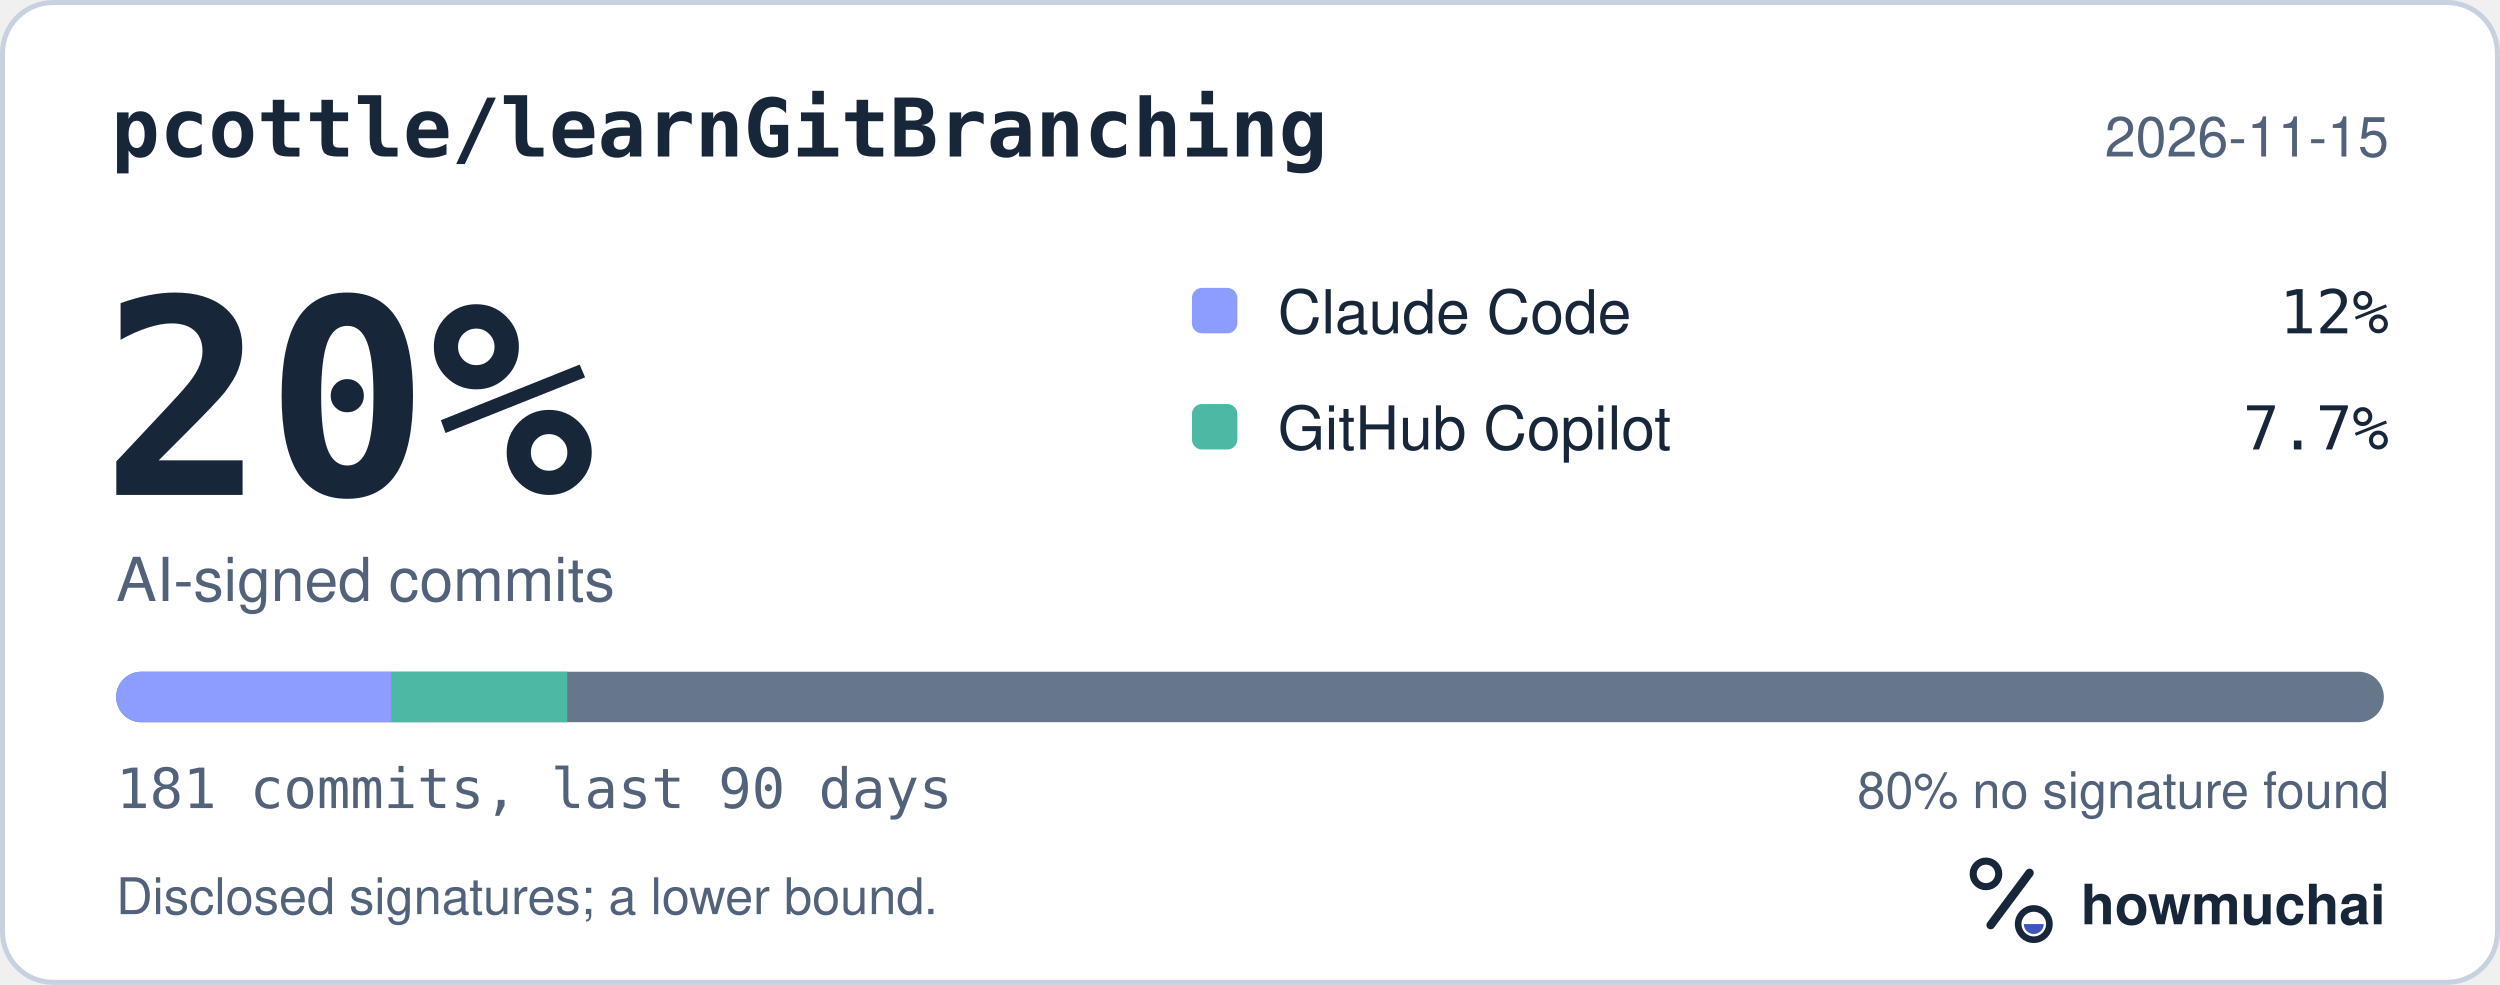
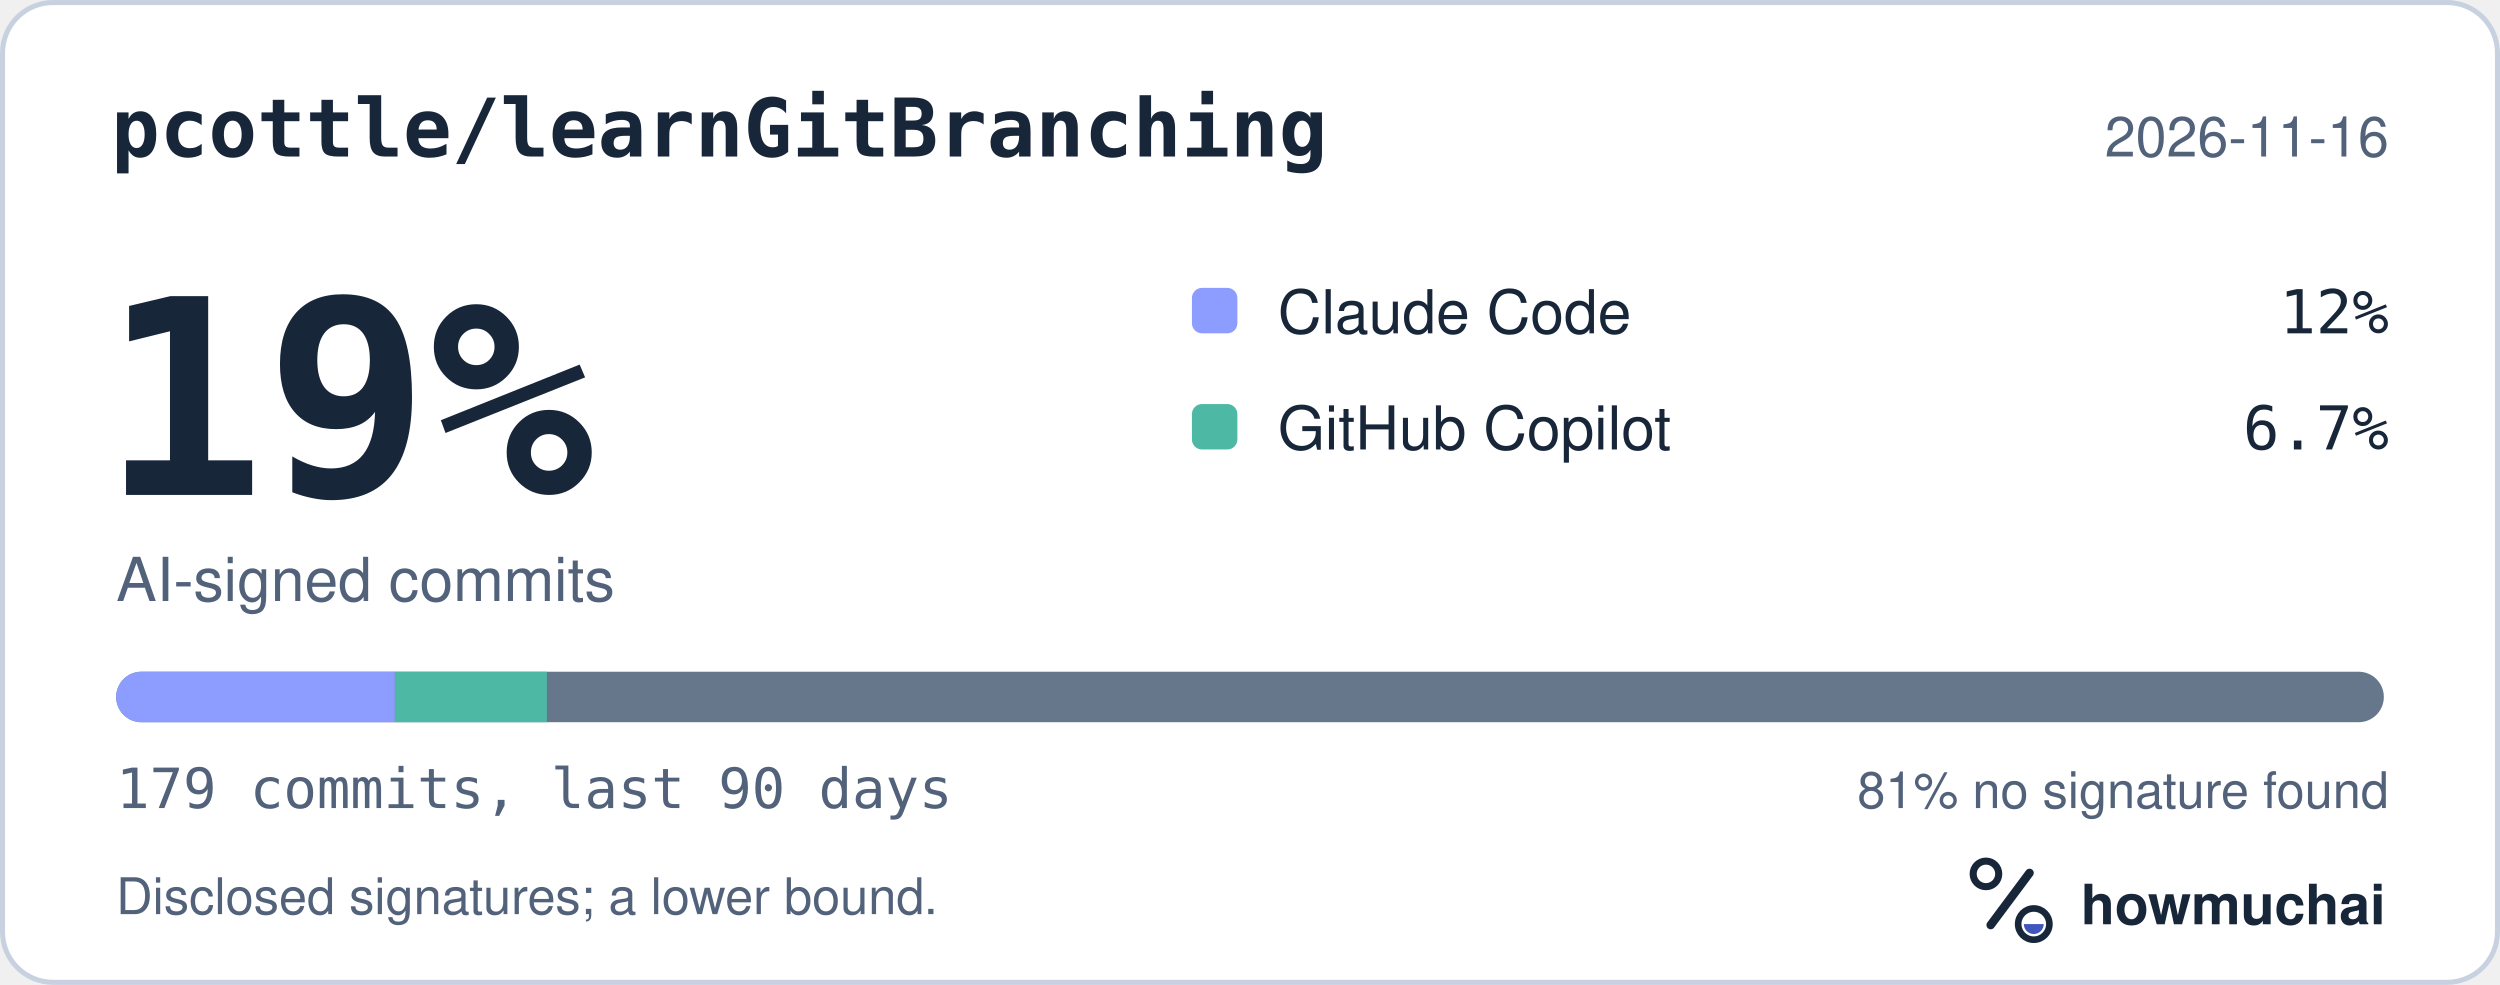
<svg xmlns="http://www.w3.org/2000/svg" width="495" height="195" viewBox="0 0 495 195" role="img" aria-labelledby="hm-t hm-d">
  <rect x="0.5" y="0.5" width="494" height="194" rx="10" fill="#FFFFFF" stroke="#C7D1DF" />
  <text x="22" y="31" fill="#18263A" font-family="ui-monospace, SF Mono, Menlo, Consolas, IBM Plex Mono, monospace" font-size="16" font-weight="600">pcottle/learnGitBranching</text>
-   <text x="473" y="31" fill="#52627A" font-family="-apple-system, BlinkMacSystemFont, Segoe UI, Helvetica, Arial, Fira Sans, sans-serif" font-size="11" text-anchor="end">2026-11-15</text>
-   <text x="20" y="98" fill="#18263A" font-family="ui-monospace, SF Mono, Menlo, Consolas, IBM Plex Mono, monospace" font-size="54" font-weight="700">20%</text>
+   <text x="473" y="31" fill="#52627A" font-family="-apple-system, BlinkMacSystemFont, Segoe UI, Helvetica, Arial, Fira Sans, sans-serif" font-size="11" text-anchor="end">2026-11-16</text>
+   <text x="20" y="98" fill="#18263A" font-family="ui-monospace, SF Mono, Menlo, Consolas, IBM Plex Mono, monospace" font-size="54" font-weight="700">19%</text>
  <text x="23" y="119" fill="#52627A" font-family="-apple-system, BlinkMacSystemFont, Segoe UI, Helvetica, Arial, Fira Sans, sans-serif" font-size="12">AI-signed commits</text>
  <rect x="236" y="57" width="9" height="9" rx="2" fill="#8D9DFF" />
  <text x="253" y="66" fill="#18263A" font-family="-apple-system, BlinkMacSystemFont, Segoe UI, Helvetica, Arial, Fira Sans, sans-serif" font-size="12">Claude Code</text>
  <text x="473" y="66" fill="#18263A" font-family="ui-monospace, SF Mono, Menlo, Consolas, IBM Plex Mono, monospace" font-size="12" text-anchor="end">12%</text>
  <rect x="236" y="80" width="9" height="9" rx="2" fill="#4DB8A4" />
  <text x="253" y="89" fill="#18263A" font-family="-apple-system, BlinkMacSystemFont, Segoe UI, Helvetica, Arial, Fira Sans, sans-serif" font-size="12">GitHub Copilot</text>
-   <text x="473" y="89" fill="#18263A" font-family="ui-monospace, SF Mono, Menlo, Consolas, IBM Plex Mono, monospace" font-size="12" text-anchor="end">7.7%</text>
+   <text x="473" y="89" fill="#18263A" font-family="ui-monospace, SF Mono, Menlo, Consolas, IBM Plex Mono, monospace" font-size="12" text-anchor="end">6.7%</text>
  <defs>
    <clipPath id="hm-bar">
      <rect x="23" y="133" width="449" height="10" rx="5" />
    </clipPath>
  </defs>
  <rect x="23" y="133" width="449" height="10" rx="5" fill="#66768B" />
  <g clip-path="url(#hm-bar)">
-     <rect x="23.00" y="133" width="54.57" height="10" fill="#8D9DFF" />
-     <rect x="77.57" y="133" width="34.73" height="10" fill="#4DB8A4" />
+     <rect x="23.00" y="133" width="55.18" height="10" fill="#8D9DFF" />
+     <rect x="78.18" y="133" width="30.10" height="10" fill="#4DB8A4" />
  </g>
-   <text x="23" y="160" fill="#52627A" font-family="ui-monospace, SF Mono, Menlo, Consolas, IBM Plex Mono, monospace" font-size="11">181 commits, last 90 days</text>
-   <text x="473" y="160" fill="#52627A" font-family="-apple-system, BlinkMacSystemFont, Segoe UI, Helvetica, Arial, Fira Sans, sans-serif" font-size="10" text-anchor="end">80% no signature found</text>
+   <text x="23" y="160" fill="#52627A" font-family="ui-monospace, SF Mono, Menlo, Consolas, IBM Plex Mono, monospace" font-size="11">179 commits, last 90 days</text>
+   <text x="473" y="160" fill="#52627A" font-family="-apple-system, BlinkMacSystemFont, Segoe UI, Helvetica, Arial, Fira Sans, sans-serif" font-size="10" text-anchor="end">81% no signature found</text>
  <text x="23" y="181" fill="#52627A" font-family="-apple-system, BlinkMacSystemFont, Segoe UI, Helvetica, Arial, Fira Sans, sans-serif" font-size="10">Disclosed signatures; a lower bound.</text>
  <g transform="translate(386 166) scale(0.046875)">
    <circle cx="154" cy="150" r="54" fill="none" stroke="#18263A" stroke-width="30" />
    <path d="M174 366 338 146" fill="none" stroke="#18263A" stroke-width="36" stroke-linecap="round" />
    <circle cx="356" cy="362" r="66" fill="none" stroke="#18263A" stroke-width="28" />
    <path d="M314 362a42 42 0 0 0 84 0Z" fill="#4056BC" />
  </g>
  <text x="412" y="183" fill="#18263A" font-family="-apple-system, BlinkMacSystemFont, Segoe UI, Helvetica, Arial, Fira Sans, sans-serif" font-size="11" font-weight="650">howmuchai</text>
</svg>
